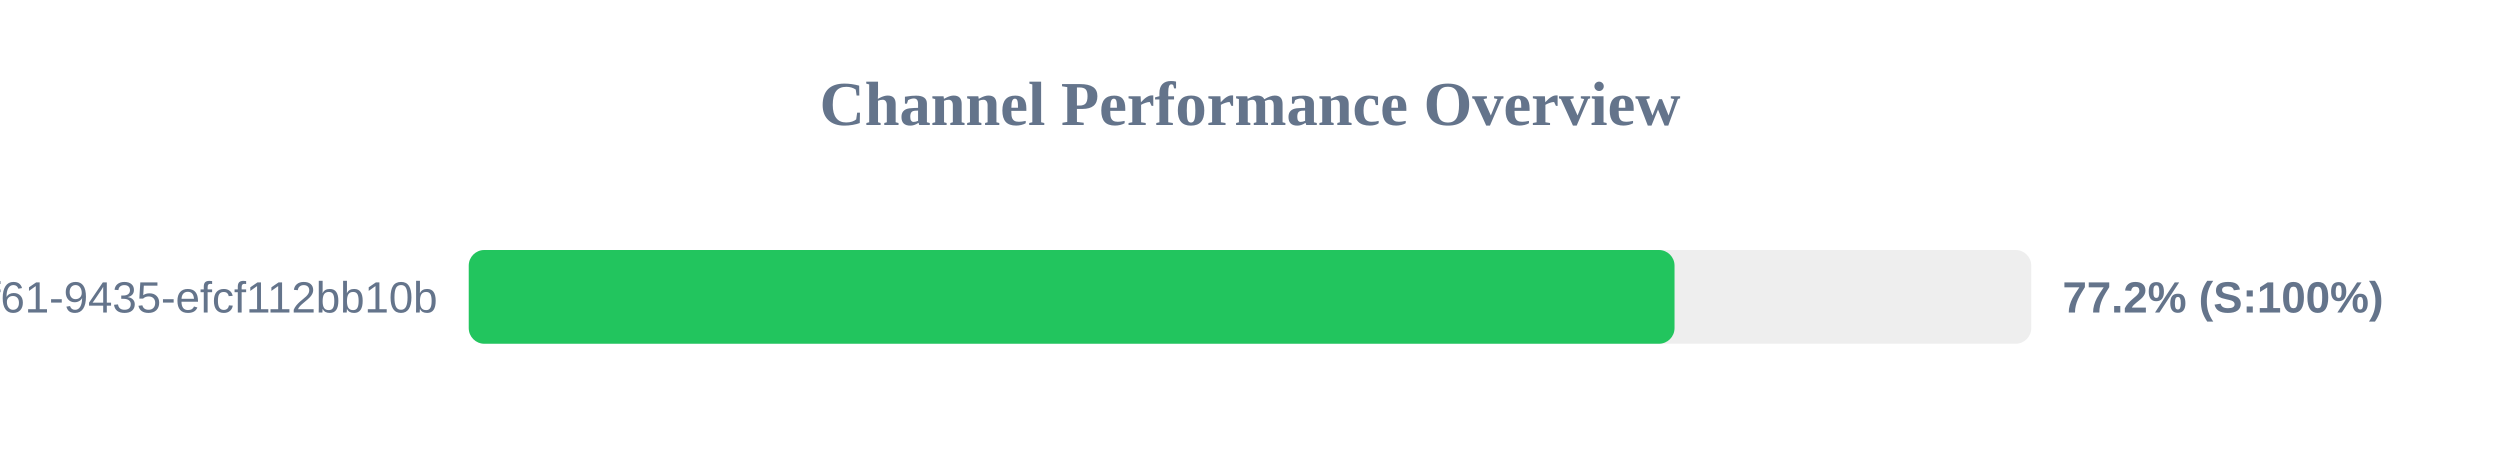
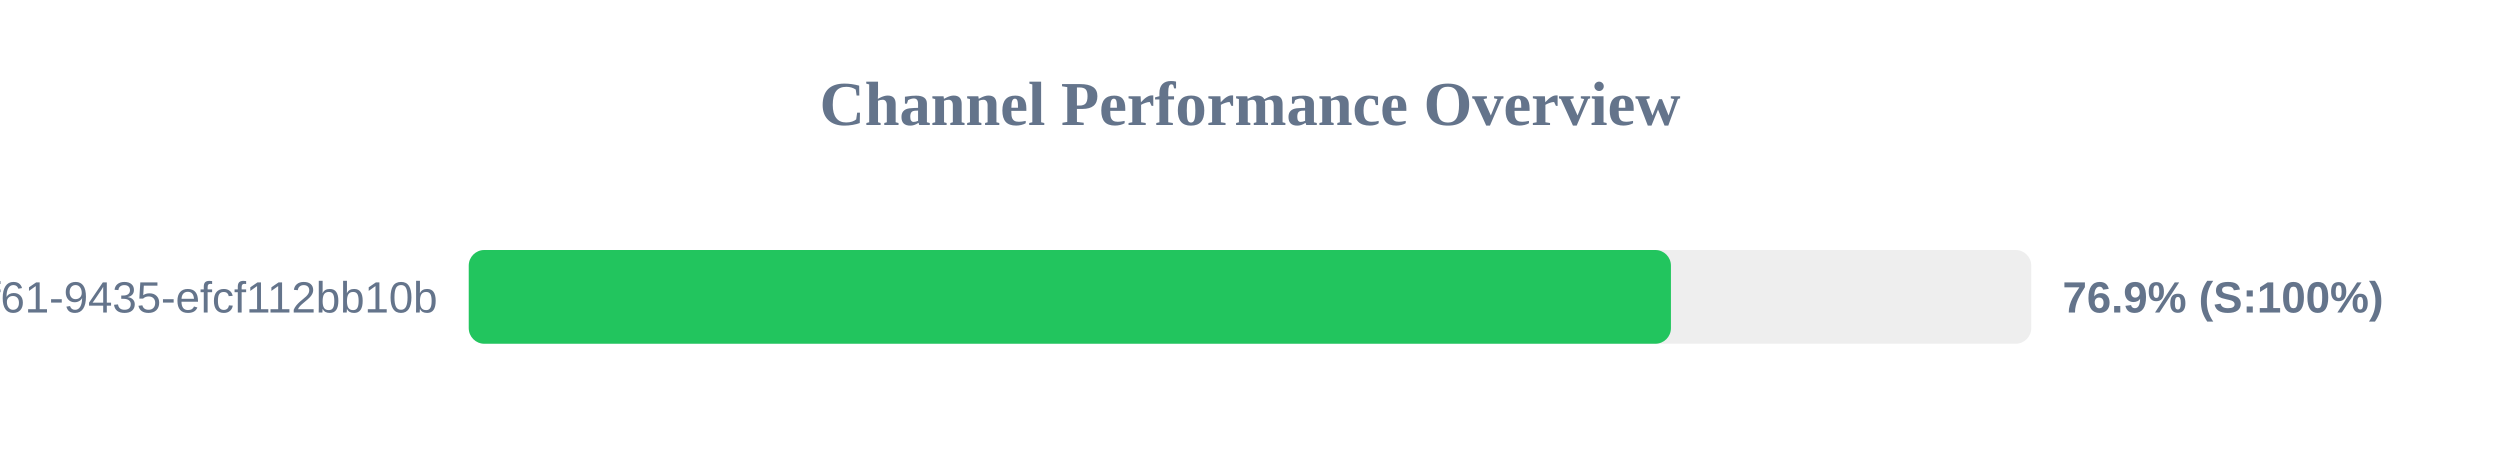
<svg xmlns="http://www.w3.org/2000/svg" width="800" height="150" version="1.1">
  <style>
        .row { font: 14px Arial; fill: #64748b; }
        .score { font: bold 14px Arial; fill: #64748b; }
    </style>
  <text x="400" y="40" text-anchor="middle" font-size="20px" font-weight="bold" fill="#64748b">Channel Performance Overview</text>
  <rect x="150" y="80" width="500" height="30" fill="#eee" rx="5" />
-   <rect x="150" y="80" width="385.85" height="30" fill="#22c55e" rx="5" />
+   <rect x="150" y="80" width="384.7" height="30" fill="#22c55e" rx="5" />
  <text x="140" y="100" text-anchor="end" class="row">?uuid=07c122ad-50b2-4f61-9435-efcf112bb10b</text>
-   <text x="660" y="100" text-anchor="start" class="score">77.2% (S:100%)</text>
+   <text x="660" y="100" text-anchor="start" class="score">76.9% (S:100%)</text>
</svg>
